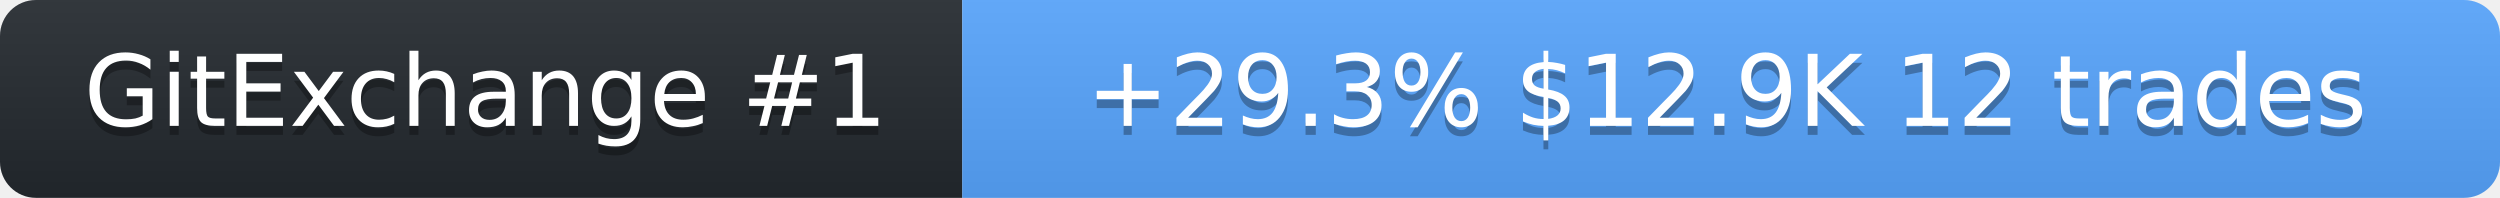
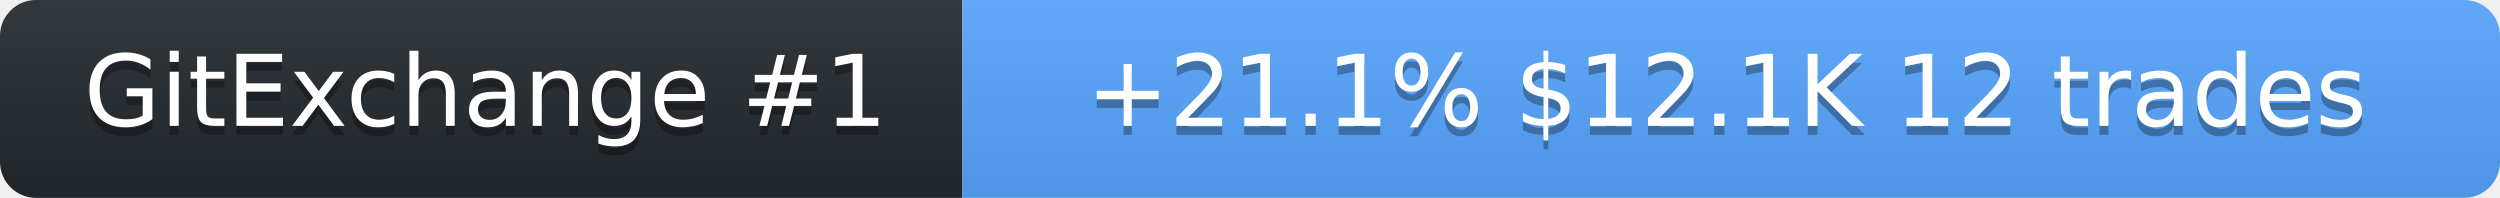
<svg xmlns="http://www.w3.org/2000/svg" width="278" height="22" role="img" aria-label="SolanaLeeky on GitExchange">
  <linearGradient id="s" x2="0" y2="100%">
    <stop offset="0" stop-color="#bbb" stop-opacity=".1" />
    <stop offset="1" stop-opacity=".1" />
  </linearGradient>
  <clipPath id="r">
    <rect width="278" height="22" rx="4" fill="#fff" />
  </clipPath>
  <g clip-path="url(#r)">
    <rect width="107" height="22" fill="#24292f" />
    <rect x="107" width="171" height="22" fill="#58a6ff" />
    <rect width="278" height="22" fill="url(#s)" />
  </g>
  <g fill="#fff" text-anchor="middle" font-family="Verdana,Geneva,DejaVu Sans,sans-serif" font-size="11">
    <text x="54" y="15" fill="#010101" fill-opacity=".3">GitExchange #1</text>
    <text x="54" y="14">GitExchange #1</text>
-     <text x="192" y="15" fill="#010101" fill-opacity=".3">+29.3%  $12.9K  12 trades</text>
-     <text x="192" y="14">+29.3%  $12.9K  12 trades</text>
+     <text x="192" y="15" fill="#010101" fill-opacity=".3">+21.1%  $12.1K  12 trades</text>
+     <text x="192" y="14">+21.1%  $12.1K  12 trades</text>
  </g>
</svg>
